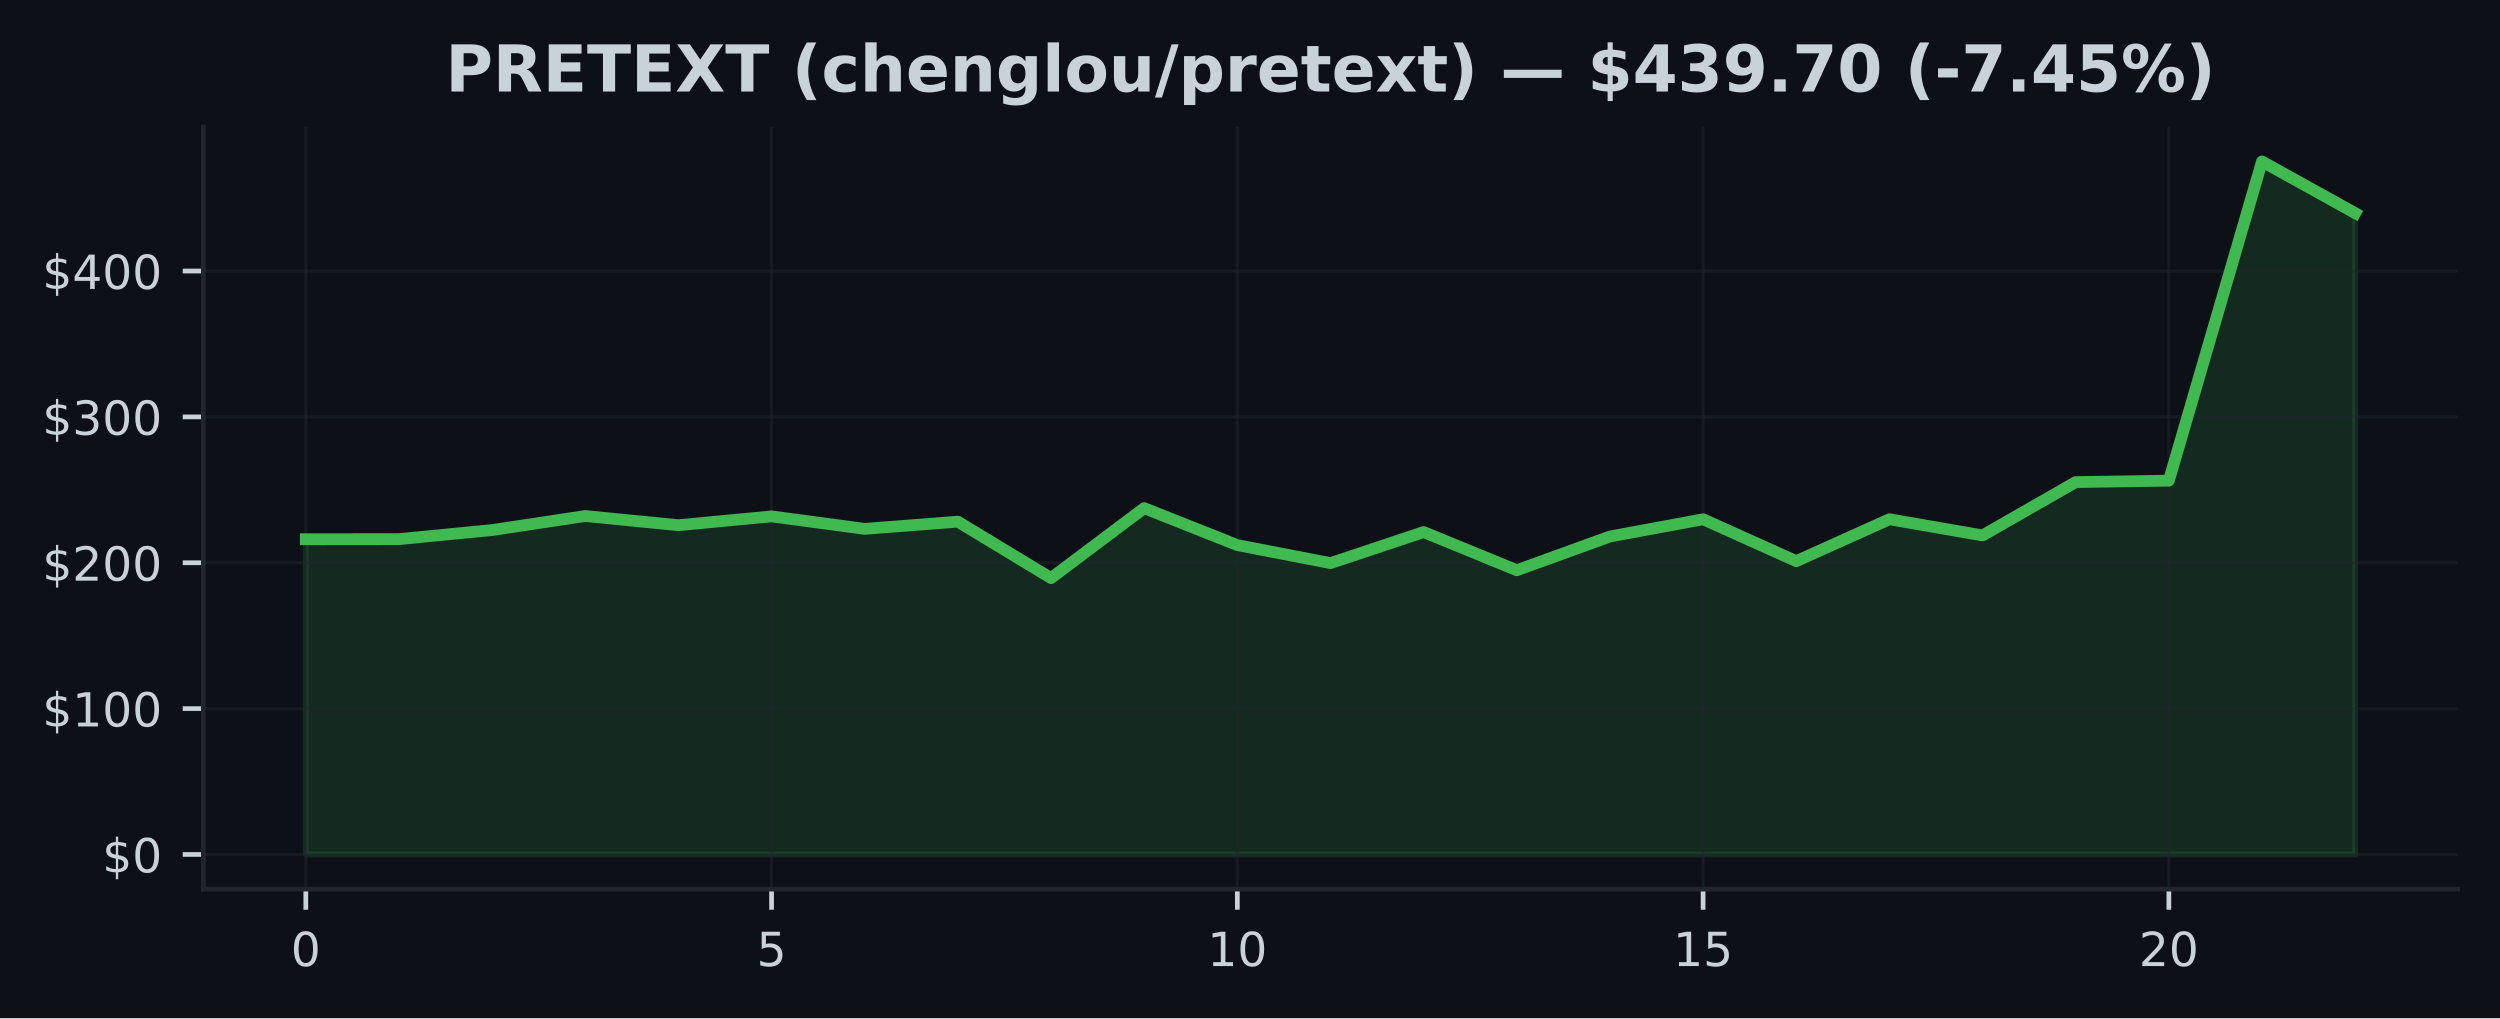
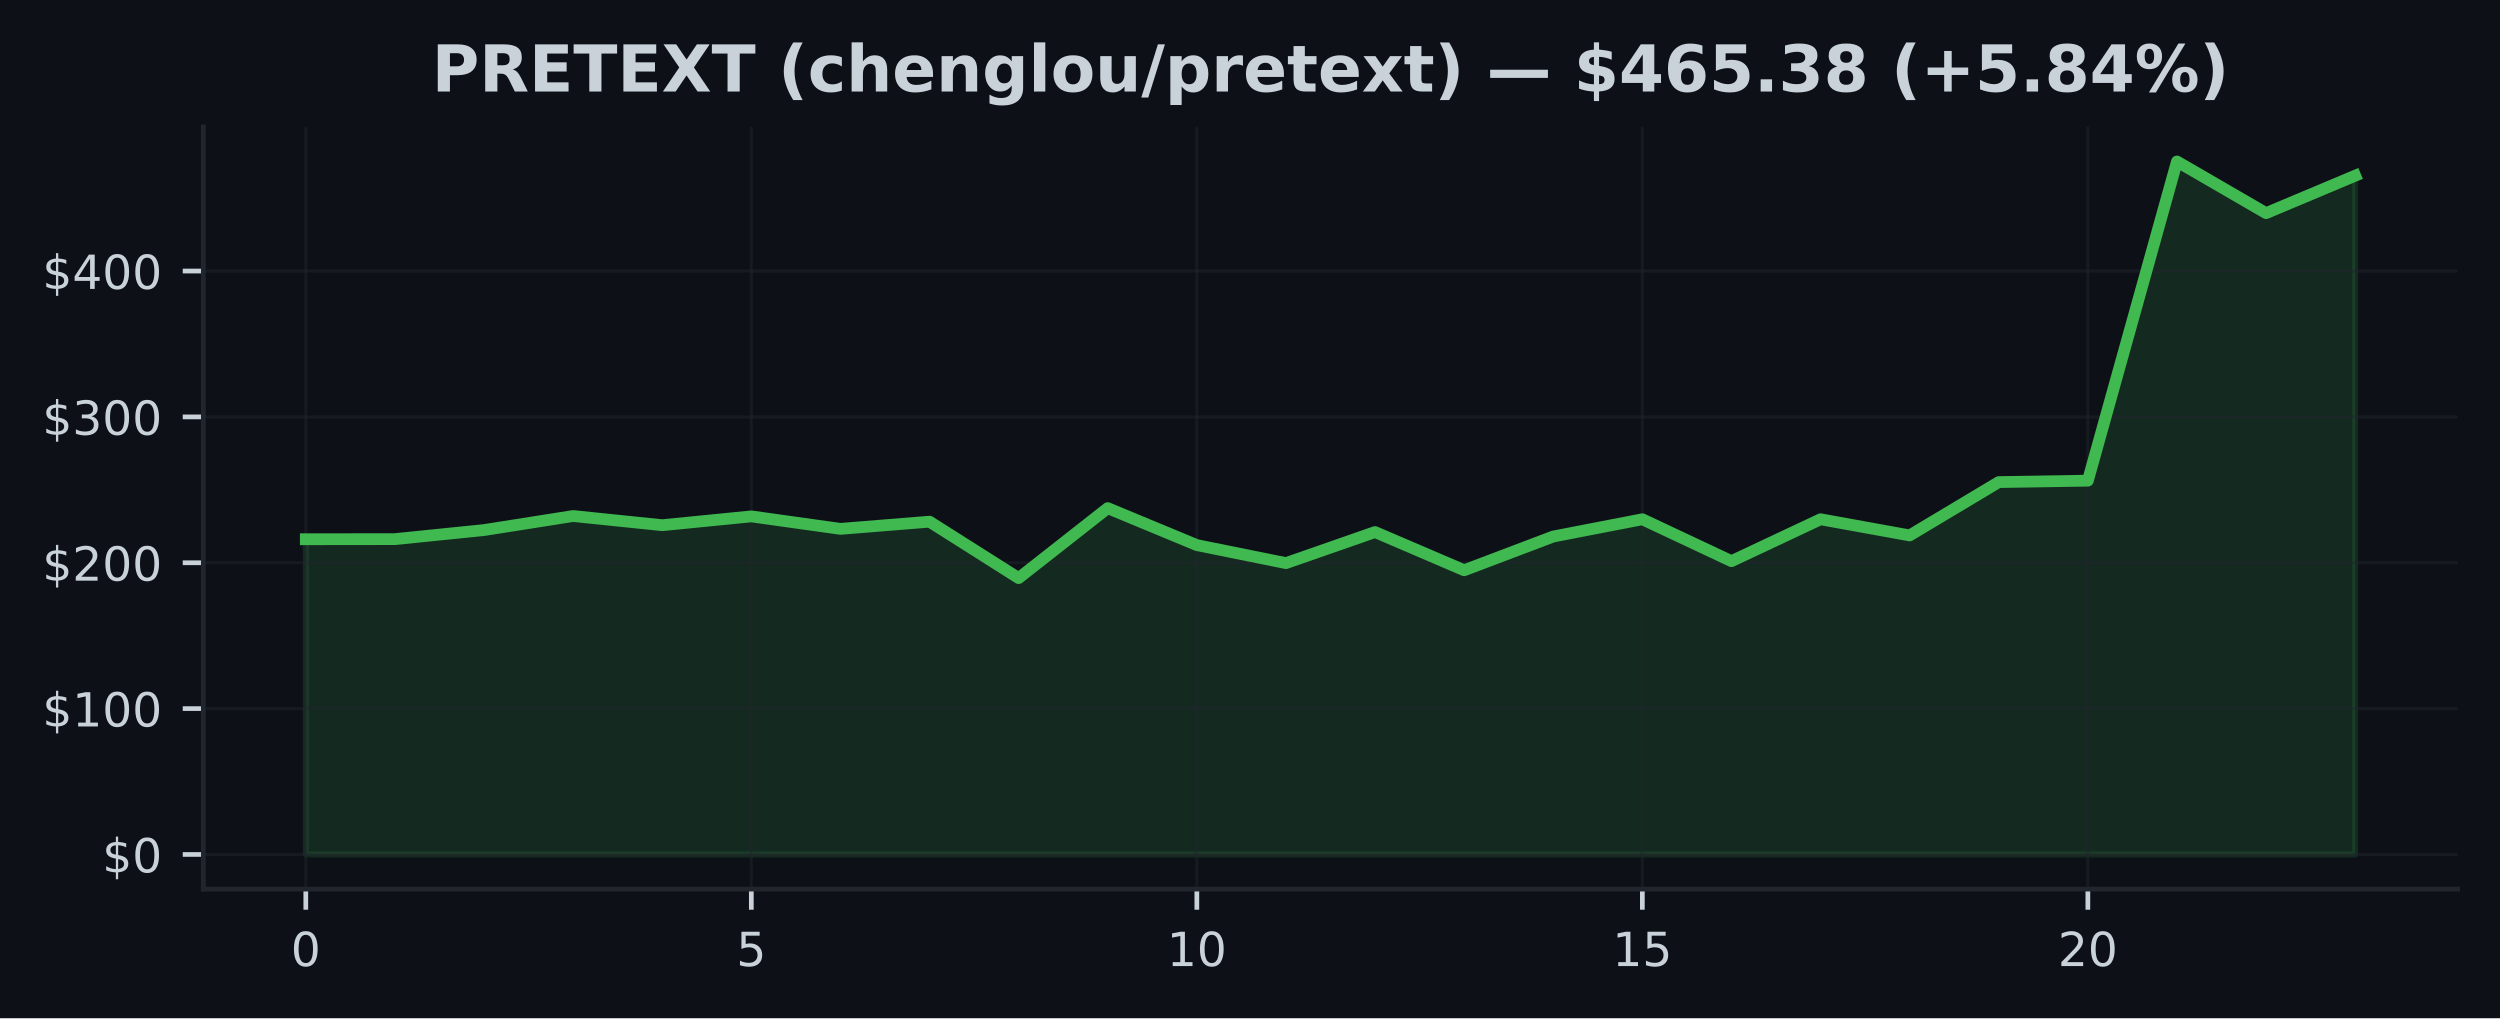
<svg xmlns="http://www.w3.org/2000/svg" xmlns:xlink="http://www.w3.org/1999/xlink" width="424.91pt" height="173.061pt" viewBox="0 0 424.91 173.061" version="1.1">
  <defs>
    <style type="text/css">*{stroke-linejoin: round; stroke-linecap: butt}</style>
  </defs>
  <g id="figure_1">
    <g id="patch_1">
      <path d="M 0 173.061  L 424.91 173.061  L 424.91 0  L 0 0  z " style="fill: #0d1117" />
    </g>
    <g id="axes_1">
      <g id="patch_2">
        <path d="M 34.56 151.118  L 417.71 151.118  L 417.71 21.558  L 34.56 21.558  z " style="fill: #0d1117" />
      </g>
      <g id="FillBetweenPolyCollection_1">
        <defs>
-           <path id="m0fe71117f5" d="M 51.976 -27.832  L 51.976 -81.409  L 67.809 -81.429  L 83.641 -82.968  L 99.474 -85.355  L 115.306 -83.794  L 131.139 -85.293  L 146.972 -83.171  L 162.804 -84.396  L 178.637 -74.805  L 194.47 -86.696  L 210.302 -80.412  L 226.135 -77.35  L 241.968 -82.631  L 257.8 -76.138  L 273.633 -81.872  L 289.466 -84.805  L 305.298 -77.683  L 321.131 -84.805  L 336.964 -82.058  L 352.796 -91.124  L 368.629 -91.367  L 384.461 -145.613  L 400.294 -136.835  L 400.294 -27.832  L 400.294 -27.832  L 384.461 -27.832  L 368.629 -27.832  L 352.796 -27.832  L 336.964 -27.832  L 321.131 -27.832  L 305.298 -27.832  L 289.466 -27.832  L 273.633 -27.832  L 257.8 -27.832  L 241.968 -27.832  L 226.135 -27.832  L 210.302 -27.832  L 194.47 -27.832  L 178.637 -27.832  L 162.804 -27.832  L 146.972 -27.832  L 131.139 -27.832  L 115.306 -27.832  L 99.474 -27.832  L 83.641 -27.832  L 67.809 -27.832  L 51.976 -27.832  z " style="stroke: #3fb950; stroke-opacity: 0.15" />
+           <path id="m3e4d096dc9" d="M 51.976 -27.832  L 51.976 -81.409  L 67.12 -81.429  L 82.264 -82.968  L 97.409 -85.355  L 112.553 -83.794  L 127.697 -85.293  L 142.842 -83.171  L 157.986 -84.396  L 173.13 -74.805  L 188.274 -86.696  L 203.419 -80.412  L 218.563 -77.35  L 233.707 -82.631  L 248.851 -76.138  L 263.996 -81.872  L 279.14 -84.805  L 294.284 -77.683  L 309.428 -84.805  L 324.573 -82.058  L 339.717 -91.124  L 354.861 -91.367  L 370.006 -145.613  L 385.15 -136.835  L 400.294 -143.201  L 400.294 -27.832  L 400.294 -27.832  L 385.15 -27.832  L 370.006 -27.832  L 354.861 -27.832  L 339.717 -27.832  L 324.573 -27.832  L 309.428 -27.832  L 294.284 -27.832  L 279.14 -27.832  L 263.996 -27.832  L 248.851 -27.832  L 233.707 -27.832  L 218.563 -27.832  L 203.419 -27.832  L 188.274 -27.832  L 173.13 -27.832  L 157.986 -27.832  L 142.842 -27.832  L 127.697 -27.832  L 112.553 -27.832  L 97.409 -27.832  L 82.264 -27.832  L 67.12 -27.832  L 51.976 -27.832  z " style="stroke: #3fb950; stroke-opacity: 0.15" />
        </defs>
-         <g clip-path="url(#p0e97b9443a)">
-           <use xlink:href="#m0fe71117f5" x="0" y="173.061" style="fill: #3fb950; fill-opacity: 0.15; stroke: #3fb950; stroke-opacity: 0.15" />
+         <g clip-path="url(#p9610a7f56f)">
+           <use xlink:href="#m3e4d096dc9" x="0" y="173.061" style="fill: #3fb950; fill-opacity: 0.15; stroke: #3fb950; stroke-opacity: 0.15" />
        </g>
      </g>
      <g id="matplotlib.axis_1">
        <g id="xtick_1">
          <g id="line2d_1">
-             <path d="M 51.976 151.118  L 51.976 21.558  " clip-path="url(#p0e97b9443a)" style="fill: none; stroke: #21262d; stroke-opacity: 0.5; stroke-width: 0.5; stroke-linecap: square" />
+             <path d="M 51.976 151.118  L 51.976 21.558  " clip-path="url(#p9610a7f56f)" style="fill: none; stroke: #21262d; stroke-opacity: 0.5; stroke-width: 0.5; stroke-linecap: square" />
          </g>
          <g id="line2d_2">
            <defs>
-               <path id="m4a9d9494be" d="M 0 0  L 0 3.5  " style="stroke: #c9d1d9; stroke-width: 0.8" />
+               <path id="m065b7b29c5" d="M 0 0  L 0 3.5  " style="stroke: #c9d1d9; stroke-width: 0.8" />
            </defs>
            <g>
-               <use xlink:href="#m4a9d9494be" x="51.976" y="151.118" style="fill: #c9d1d9; stroke: #c9d1d9; stroke-width: 0.8" />
+               <use xlink:href="#m065b7b29c5" x="51.976" y="151.118" style="fill: #c9d1d9; stroke: #c9d1d9; stroke-width: 0.8" />
            </g>
          </g>
          <g id="text_1">
            <g style="fill: #c9d1d9" transform="translate(49.43091 164.197) scale(0.08 -0.08)">
              <defs>
                <path id="DejaVuSans-30" d="M 2034 4250  Q 1547 4250 1301 3770  Q 1056 3291 1056 2328  Q 1056 1369 1301 889  Q 1547 409 2034 409  Q 2525 409 2770 889  Q 3016 1369 3016 2328  Q 3016 3291 2770 3770  Q 2525 4250 2034 4250  z M 2034 4750  Q 2819 4750 3233 4129  Q 3647 3509 3647 2328  Q 3647 1150 3233 529  Q 2819 -91 2034 -91  Q 1250 -91 836 529  Q 422 1150 422 2328  Q 422 3509 836 4129  Q 1250 4750 2034 4750  z " transform="scale(0.015625)" />
              </defs>
              <use xlink:href="#DejaVuSans-30" />
            </g>
          </g>
        </g>
        <g id="xtick_2">
          <g id="line2d_3">
-             <path d="M 131.139 151.118  L 131.139 21.558  " clip-path="url(#p0e97b9443a)" style="fill: none; stroke: #21262d; stroke-opacity: 0.5; stroke-width: 0.5; stroke-linecap: square" />
+             <path d="M 127.697 151.118  L 127.697 21.558  " clip-path="url(#p9610a7f56f)" style="fill: none; stroke: #21262d; stroke-opacity: 0.5; stroke-width: 0.5; stroke-linecap: square" />
          </g>
          <g id="line2d_4">
            <g>
-               <use xlink:href="#m4a9d9494be" x="131.139" y="151.118" style="fill: #c9d1d9; stroke: #c9d1d9; stroke-width: 0.8" />
+               <use xlink:href="#m065b7b29c5" x="127.697" y="151.118" style="fill: #c9d1d9; stroke: #c9d1d9; stroke-width: 0.8" />
            </g>
          </g>
          <g id="text_2">
-             <g style="fill: #c9d1d9" transform="translate(128.5941 164.197) scale(0.08 -0.08)">
+             <g style="fill: #c9d1d9" transform="translate(125.1523 164.197) scale(0.08 -0.08)">
              <defs>
                <path id="DejaVuSans-35" d="M 691 4666  L 3169 4666  L 3169 4134  L 1269 4134  L 1269 2991  Q 1406 3038 1543 3061  Q 1681 3084 1819 3084  Q 2600 3084 3056 2656  Q 3513 2228 3513 1497  Q 3513 744 3044 326  Q 2575 -91 1722 -91  Q 1428 -91 1123 -41  Q 819 9 494 109  L 494 744  Q 775 591 1075 516  Q 1375 441 1709 441  Q 2250 441 2565 725  Q 2881 1009 2881 1497  Q 2881 1984 2565 2268  Q 2250 2553 1709 2553  Q 1456 2553 1204 2497  Q 953 2441 691 2322  L 691 4666  z " transform="scale(0.015625)" />
              </defs>
              <use xlink:href="#DejaVuSans-35" />
            </g>
          </g>
        </g>
        <g id="xtick_3">
          <g id="line2d_5">
-             <path d="M 210.302 151.118  L 210.302 21.558  " clip-path="url(#p0e97b9443a)" style="fill: none; stroke: #21262d; stroke-opacity: 0.5; stroke-width: 0.5; stroke-linecap: square" />
+             <path d="M 203.419 151.118  L 203.419 21.558  " clip-path="url(#p9610a7f56f)" style="fill: none; stroke: #21262d; stroke-opacity: 0.5; stroke-width: 0.5; stroke-linecap: square" />
          </g>
          <g id="line2d_6">
            <g>
-               <use xlink:href="#m4a9d9494be" x="210.302" y="151.118" style="fill: #c9d1d9; stroke: #c9d1d9; stroke-width: 0.8" />
+               <use xlink:href="#m065b7b29c5" x="203.419" y="151.118" style="fill: #c9d1d9; stroke: #c9d1d9; stroke-width: 0.8" />
            </g>
          </g>
          <g id="text_3">
-             <g style="fill: #c9d1d9" transform="translate(205.2124 164.197) scale(0.08 -0.08)">
+             <g style="fill: #c9d1d9" transform="translate(198.3286 164.197) scale(0.08 -0.08)">
              <defs>
                <path id="DejaVuSans-31" d="M 794 531  L 1825 531  L 1825 4091  L 703 3866  L 703 4441  L 1819 4666  L 2450 4666  L 2450 531  L 3481 531  L 3481 0  L 794 0  L 794 531  z " transform="scale(0.015625)" />
              </defs>
              <use xlink:href="#DejaVuSans-31" />
              <use xlink:href="#DejaVuSans-30" transform="translate(63.62305 0)" />
            </g>
          </g>
        </g>
        <g id="xtick_4">
          <g id="line2d_7">
-             <path d="M 289.466 151.118  L 289.466 21.558  " clip-path="url(#p0e97b9443a)" style="fill: none; stroke: #21262d; stroke-opacity: 0.5; stroke-width: 0.5; stroke-linecap: square" />
+             <path d="M 279.14 151.118  L 279.14 21.558  " clip-path="url(#p9610a7f56f)" style="fill: none; stroke: #21262d; stroke-opacity: 0.5; stroke-width: 0.5; stroke-linecap: square" />
          </g>
          <g id="line2d_8">
            <g>
-               <use xlink:href="#m4a9d9494be" x="289.466" y="151.118" style="fill: #c9d1d9; stroke: #c9d1d9; stroke-width: 0.8" />
+               <use xlink:href="#m065b7b29c5" x="279.14" y="151.118" style="fill: #c9d1d9; stroke: #c9d1d9; stroke-width: 0.8" />
            </g>
          </g>
          <g id="text_4">
-             <g style="fill: #c9d1d9" transform="translate(284.3756 164.197) scale(0.08 -0.08)">
+             <g style="fill: #c9d1d9" transform="translate(274.0499 164.197) scale(0.08 -0.08)">
              <use xlink:href="#DejaVuSans-31" />
              <use xlink:href="#DejaVuSans-35" transform="translate(63.62305 0)" />
            </g>
          </g>
        </g>
        <g id="xtick_5">
          <g id="line2d_9">
-             <path d="M 368.629 151.118  L 368.629 21.558  " clip-path="url(#p0e97b9443a)" style="fill: none; stroke: #21262d; stroke-opacity: 0.5; stroke-width: 0.5; stroke-linecap: square" />
+             <path d="M 354.861 151.118  L 354.861 21.558  " clip-path="url(#p9610a7f56f)" style="fill: none; stroke: #21262d; stroke-opacity: 0.5; stroke-width: 0.5; stroke-linecap: square" />
          </g>
          <g id="line2d_10">
            <g>
-               <use xlink:href="#m4a9d9494be" x="368.629" y="151.118" style="fill: #c9d1d9; stroke: #c9d1d9; stroke-width: 0.8" />
+               <use xlink:href="#m065b7b29c5" x="354.861" y="151.118" style="fill: #c9d1d9; stroke: #c9d1d9; stroke-width: 0.8" />
            </g>
          </g>
          <g id="text_5">
-             <g style="fill: #c9d1d9" transform="translate(363.5388 164.197) scale(0.08 -0.08)">
+             <g style="fill: #c9d1d9" transform="translate(349.7713 164.197) scale(0.08 -0.08)">
              <defs>
                <path id="DejaVuSans-32" d="M 1228 531  L 3431 531  L 3431 0  L 469 0  L 469 531  Q 828 903 1448 1529  Q 2069 2156 2228 2338  Q 2531 2678 2651 2914  Q 2772 3150 2772 3378  Q 2772 3750 2511 3984  Q 2250 4219 1831 4219  Q 1534 4219 1204 4116  Q 875 4013 500 3803  L 500 4441  Q 881 4594 1212 4672  Q 1544 4750 1819 4750  Q 2544 4750 2975 4387  Q 3406 4025 3406 3419  Q 3406 3131 3298 2873  Q 3191 2616 2906 2266  Q 2828 2175 2409 1742  Q 1991 1309 1228 531  z " transform="scale(0.015625)" />
              </defs>
              <use xlink:href="#DejaVuSans-32" />
              <use xlink:href="#DejaVuSans-30" transform="translate(63.62305 0)" />
            </g>
          </g>
        </g>
      </g>
      <g id="matplotlib.axis_2">
        <g id="ytick_1">
          <g id="line2d_11">
-             <path d="M 34.56 145.229  L 417.71 145.229  " clip-path="url(#p0e97b9443a)" style="fill: none; stroke: #21262d; stroke-opacity: 0.5; stroke-width: 0.5; stroke-linecap: square" />
+             <path d="M 34.56 145.229  L 417.71 145.229  " clip-path="url(#p9610a7f56f)" style="fill: none; stroke: #21262d; stroke-opacity: 0.5; stroke-width: 0.5; stroke-linecap: square" />
          </g>
          <g id="line2d_12">
            <defs>
-               <path id="m7439205a4d" d="M 0 0  L -3.5 0  " style="stroke: #c9d1d9; stroke-width: 0.8" />
+               <path id="m21ee7d359d" d="M 0 0  L -3.5 0  " style="stroke: #c9d1d9; stroke-width: 0.8" />
            </defs>
            <g>
-               <use xlink:href="#m7439205a4d" x="34.56" y="145.229" style="fill: #c9d1d9; stroke: #c9d1d9; stroke-width: 0.8" />
+               <use xlink:href="#m21ee7d359d" x="34.56" y="145.229" style="fill: #c9d1d9; stroke: #c9d1d9; stroke-width: 0.8" />
            </g>
          </g>
          <g id="text_6">
            <g style="fill: #c9d1d9" transform="translate(17.38 148.2686) scale(0.08 -0.08)">
              <defs>
                <path id="DejaVuSans-24" d="M 2163 -941  L 1850 -941  L 1847 0  Q 1519 6 1191 76  Q 863 147 531 288  L 531 850  Q 850 650 1176 548  Q 1503 447 1850 444  L 1850 1869  Q 1159 1981 845 2250  Q 531 2519 531 2988  Q 531 3497 872 3790  Q 1213 4084 1850 4128  L 1850 4863  L 2163 4863  L 2163 4138  Q 2453 4125 2725 4076  Q 2997 4028 3256 3944  L 3256 3397  Q 2997 3528 2723 3600  Q 2450 3672 2163 3684  L 2163 2350  Q 2872 2241 3206 1959  Q 3541 1678 3541 1191  Q 3541 663 3186 358  Q 2831 53 2163 6  L 2163 -941  z M 1850 2406  L 1850 3688  Q 1488 3647 1297 3481  Q 1106 3316 1106 3041  Q 1106 2772 1282 2622  Q 1459 2472 1850 2406  z M 2163 1806  L 2163 453  Q 2559 506 2761 678  Q 2963 850 2963 1131  Q 2963 1406 2770 1568  Q 2578 1731 2163 1806  z " transform="scale(0.015625)" />
              </defs>
              <use xlink:href="#DejaVuSans-24" />
              <use xlink:href="#DejaVuSans-30" transform="translate(63.62305 0)" />
            </g>
          </g>
        </g>
        <g id="ytick_2">
          <g id="line2d_13">
-             <path d="M 34.56 120.439  L 417.71 120.439  " clip-path="url(#p0e97b9443a)" style="fill: none; stroke: #21262d; stroke-opacity: 0.5; stroke-width: 0.5; stroke-linecap: square" />
+             <path d="M 34.56 120.439  L 417.71 120.439  " clip-path="url(#p9610a7f56f)" style="fill: none; stroke: #21262d; stroke-opacity: 0.5; stroke-width: 0.5; stroke-linecap: square" />
          </g>
          <g id="line2d_14">
            <g>
-               <use xlink:href="#m7439205a4d" x="34.56" y="120.439" style="fill: #c9d1d9; stroke: #c9d1d9; stroke-width: 0.8" />
+               <use xlink:href="#m21ee7d359d" x="34.56" y="120.439" style="fill: #c9d1d9; stroke: #c9d1d9; stroke-width: 0.8" />
            </g>
          </g>
          <g id="text_7">
            <g style="fill: #c9d1d9" transform="translate(7.2 123.4781) scale(0.08 -0.08)">
              <use xlink:href="#DejaVuSans-24" />
              <use xlink:href="#DejaVuSans-31" transform="translate(63.62305 0)" />
              <use xlink:href="#DejaVuSans-30" transform="translate(127.2461 0)" />
              <use xlink:href="#DejaVuSans-30" transform="translate(190.8691 0)" />
            </g>
          </g>
        </g>
        <g id="ytick_3">
          <g id="line2d_15">
-             <path d="M 34.56 95.648  L 417.71 95.648  " clip-path="url(#p0e97b9443a)" style="fill: none; stroke: #21262d; stroke-opacity: 0.5; stroke-width: 0.5; stroke-linecap: square" />
+             <path d="M 34.56 95.648  L 417.71 95.648  " clip-path="url(#p9610a7f56f)" style="fill: none; stroke: #21262d; stroke-opacity: 0.5; stroke-width: 0.5; stroke-linecap: square" />
          </g>
          <g id="line2d_16">
            <g>
-               <use xlink:href="#m7439205a4d" x="34.56" y="95.648" style="fill: #c9d1d9; stroke: #c9d1d9; stroke-width: 0.8" />
+               <use xlink:href="#m21ee7d359d" x="34.56" y="95.648" style="fill: #c9d1d9; stroke: #c9d1d9; stroke-width: 0.8" />
            </g>
          </g>
          <g id="text_8">
            <g style="fill: #c9d1d9" transform="translate(7.2 98.6877) scale(0.08 -0.08)">
              <use xlink:href="#DejaVuSans-24" />
              <use xlink:href="#DejaVuSans-32" transform="translate(63.62305 0)" />
              <use xlink:href="#DejaVuSans-30" transform="translate(127.2461 0)" />
              <use xlink:href="#DejaVuSans-30" transform="translate(190.8691 0)" />
            </g>
          </g>
        </g>
        <g id="ytick_4">
          <g id="line2d_17">
-             <path d="M 34.56 70.858  L 417.71 70.858  " clip-path="url(#p0e97b9443a)" style="fill: none; stroke: #21262d; stroke-opacity: 0.5; stroke-width: 0.5; stroke-linecap: square" />
+             <path d="M 34.56 70.858  L 417.71 70.858  " clip-path="url(#p9610a7f56f)" style="fill: none; stroke: #21262d; stroke-opacity: 0.5; stroke-width: 0.5; stroke-linecap: square" />
          </g>
          <g id="line2d_18">
            <g>
-               <use xlink:href="#m7439205a4d" x="34.56" y="70.858" style="fill: #c9d1d9; stroke: #c9d1d9; stroke-width: 0.8" />
+               <use xlink:href="#m21ee7d359d" x="34.56" y="70.858" style="fill: #c9d1d9; stroke: #c9d1d9; stroke-width: 0.8" />
            </g>
          </g>
          <g id="text_9">
            <g style="fill: #c9d1d9" transform="translate(7.2 73.89727) scale(0.08 -0.08)">
              <defs>
                <path id="DejaVuSans-33" d="M 2597 2516  Q 3050 2419 3304 2112  Q 3559 1806 3559 1356  Q 3559 666 3084 287  Q 2609 -91 1734 -91  Q 1441 -91 1130 -33  Q 819 25 488 141  L 488 750  Q 750 597 1062 519  Q 1375 441 1716 441  Q 2309 441 2620 675  Q 2931 909 2931 1356  Q 2931 1769 2642 2001  Q 2353 2234 1838 2234  L 1294 2234  L 1294 2753  L 1863 2753  Q 2328 2753 2575 2939  Q 2822 3125 2822 3475  Q 2822 3834 2567 4026  Q 2313 4219 1838 4219  Q 1578 4219 1281 4162  Q 984 4106 628 3988  L 628 4550  Q 988 4650 1302 4700  Q 1616 4750 1894 4750  Q 2613 4750 3031 4423  Q 3450 4097 3450 3541  Q 3450 3153 3228 2886  Q 3006 2619 2597 2516  z " transform="scale(0.015625)" />
              </defs>
              <use xlink:href="#DejaVuSans-24" />
              <use xlink:href="#DejaVuSans-33" transform="translate(63.62305 0)" />
              <use xlink:href="#DejaVuSans-30" transform="translate(127.2461 0)" />
              <use xlink:href="#DejaVuSans-30" transform="translate(190.8691 0)" />
            </g>
          </g>
        </g>
        <g id="ytick_5">
          <g id="line2d_19">
-             <path d="M 34.56 46.067  L 417.71 46.067  " clip-path="url(#p0e97b9443a)" style="fill: none; stroke: #21262d; stroke-opacity: 0.5; stroke-width: 0.5; stroke-linecap: square" />
+             <path d="M 34.56 46.067  L 417.71 46.067  " clip-path="url(#p9610a7f56f)" style="fill: none; stroke: #21262d; stroke-opacity: 0.5; stroke-width: 0.5; stroke-linecap: square" />
          </g>
          <g id="line2d_20">
            <g>
-               <use xlink:href="#m7439205a4d" x="34.56" y="46.067" style="fill: #c9d1d9; stroke: #c9d1d9; stroke-width: 0.8" />
+               <use xlink:href="#m21ee7d359d" x="34.56" y="46.067" style="fill: #c9d1d9; stroke: #c9d1d9; stroke-width: 0.8" />
            </g>
          </g>
          <g id="text_10">
            <g style="fill: #c9d1d9" transform="translate(7.2 49.10684) scale(0.08 -0.08)">
              <defs>
                <path id="DejaVuSans-34" d="M 2419 4116  L 825 1625  L 2419 1625  L 2419 4116  z M 2253 4666  L 3047 4666  L 3047 1625  L 3713 1625  L 3713 1100  L 3047 1100  L 3047 0  L 2419 0  L 2419 1100  L 313 1100  L 313 1709  L 2253 4666  z " transform="scale(0.015625)" />
              </defs>
              <use xlink:href="#DejaVuSans-24" />
              <use xlink:href="#DejaVuSans-34" transform="translate(63.62305 0)" />
              <use xlink:href="#DejaVuSans-30" transform="translate(127.2461 0)" />
              <use xlink:href="#DejaVuSans-30" transform="translate(190.8691 0)" />
            </g>
          </g>
        </g>
      </g>
      <g id="line2d_21">
-         <path d="M 51.976 91.652  L 67.809 91.632  L 83.641 90.093  L 99.474 87.705  L 115.306 89.267  L 131.139 87.767  L 146.972 89.89  L 162.804 88.665  L 178.637 98.256  L 194.47 86.364  L 210.302 92.649  L 226.135 95.71  L 241.968 90.43  L 257.8 96.923  L 273.633 91.189  L 289.466 88.256  L 305.298 95.378  L 321.131 88.256  L 336.964 91.003  L 352.796 81.937  L 368.629 81.694  L 384.461 27.447  L 400.294 36.226  " clip-path="url(#p0e97b9443a)" style="fill: none; stroke: #3fb950; stroke-width: 2; stroke-linecap: square" />
+         <path d="M 51.976 91.652  L 67.12 91.632  L 82.264 90.093  L 97.409 87.705  L 112.553 89.267  L 127.697 87.767  L 142.842 89.89  L 157.986 88.665  L 173.13 98.256  L 188.274 86.364  L 203.419 92.649  L 218.563 95.71  L 233.707 90.43  L 248.851 96.923  L 263.996 91.189  L 279.14 88.256  L 294.284 95.378  L 309.428 88.256  L 324.573 91.003  L 339.717 81.937  L 354.861 81.694  L 370.006 27.447  L 385.15 36.226  L 400.294 29.859  " clip-path="url(#p9610a7f56f)" style="fill: none; stroke: #3fb950; stroke-width: 2; stroke-linecap: square" />
      </g>
      <g id="patch_3">
        <path d="M 34.56 151.118  L 34.56 21.558  " style="fill: none; stroke: #21262d; stroke-width: 0.8; stroke-linejoin: miter; stroke-linecap: square" />
      </g>
      <g id="patch_4">
        <path d="M 34.56 151.118  L 417.71 151.118  " style="fill: none; stroke: #21262d; stroke-width: 0.8; stroke-linejoin: miter; stroke-linecap: square" />
      </g>
      <g id="text_11">
-         <g style="fill: #c9d1d9" transform="translate(75.72117 15.55828) scale(0.11 -0.11)">
+         <g style="fill: #c9d1d9" transform="translate(73.39484 15.55828) scale(0.11 -0.11)">
          <defs>
            <path id="DejaVuSans-Bold-50" d="M 588 4666  L 2584 4666  Q 3475 4666 3951 4270  Q 4428 3875 4428 3144  Q 4428 2409 3951 2014  Q 3475 1619 2584 1619  L 1791 1619  L 1791 0  L 588 0  L 588 4666  z M 1791 3794  L 1791 2491  L 2456 2491  Q 2806 2491 2997 2661  Q 3188 2831 3188 3144  Q 3188 3456 2997 3625  Q 2806 3794 2456 3794  L 1791 3794  z " transform="scale(0.015625)" />
            <path id="DejaVuSans-Bold-52" d="M 2297 2597  Q 2675 2597 2839 2737  Q 3003 2878 3003 3200  Q 3003 3519 2839 3656  Q 2675 3794 2297 3794  L 1791 3794  L 1791 2597  L 2297 2597  z M 1791 1766  L 1791 0  L 588 0  L 588 4666  L 2425 4666  Q 3347 4666 3776 4356  Q 4206 4047 4206 3378  Q 4206 2916 3982 2619  Q 3759 2322 3309 2181  Q 3556 2125 3751 1926  Q 3947 1728 4147 1325  L 4800 0  L 3519 0  L 2950 1159  Q 2778 1509 2601 1637  Q 2425 1766 2131 1766  L 1791 1766  z " transform="scale(0.015625)" />
            <path id="DejaVuSans-Bold-45" d="M 588 4666  L 3834 4666  L 3834 3756  L 1791 3756  L 1791 2888  L 3713 2888  L 3713 1978  L 1791 1978  L 1791 909  L 3903 909  L 3903 0  L 588 0  L 588 4666  z " transform="scale(0.015625)" />
            <path id="DejaVuSans-Bold-54" d="M 31 4666  L 4331 4666  L 4331 3756  L 2784 3756  L 2784 0  L 1581 0  L 1581 3756  L 31 3756  L 31 4666  z " transform="scale(0.015625)" />
            <path id="DejaVuSans-Bold-58" d="M 3188 2381  L 4806 0  L 3553 0  L 2463 1594  L 1381 0  L 122 0  L 1741 2381  L 184 4666  L 1441 4666  L 2463 3163  L 3481 4666  L 4744 4666  L 3188 2381  z " transform="scale(0.015625)" />
            <path id="DejaVuSans-Bold-20" transform="scale(0.015625)" />
            <path id="DejaVuSans-Bold-28" d="M 2413 -844  L 1484 -844  Q 1006 -72 778 623  Q 550 1319 550 2003  Q 550 2688 779 3389  Q 1009 4091 1484 4856  L 2413 4856  Q 2013 4116 1813 3408  Q 1613 2700 1613 2009  Q 1613 1319 1811 609  Q 2009 -100 2413 -844  z " transform="scale(0.015625)" />
            <path id="DejaVuSans-Bold-63" d="M 3366 3391  L 3366 2478  Q 3138 2634 2908 2709  Q 2678 2784 2431 2784  Q 1963 2784 1702 2511  Q 1441 2238 1441 1747  Q 1441 1256 1702 982  Q 1963 709 2431 709  Q 2694 709 2930 787  Q 3166 866 3366 1019  L 3366 103  Q 3103 6 2833 -42  Q 2563 -91 2291 -91  Q 1344 -91 809 395  Q 275 881 275 1747  Q 275 2613 809 3098  Q 1344 3584 2291 3584  Q 2566 3584 2833 3536  Q 3100 3488 3366 3391  z " transform="scale(0.015625)" />
            <path id="DejaVuSans-Bold-68" d="M 4056 2131  L 4056 0  L 2931 0  L 2931 347  L 2931 1625  Q 2931 2084 2911 2256  Q 2891 2428 2841 2509  Q 2775 2619 2662 2680  Q 2550 2741 2406 2741  Q 2056 2741 1856 2470  Q 1656 2200 1656 1722  L 1656 0  L 538 0  L 538 4863  L 1656 4863  L 1656 2988  Q 1909 3294 2193 3439  Q 2478 3584 2822 3584  Q 3428 3584 3742 3212  Q 4056 2841 4056 2131  z " transform="scale(0.015625)" />
            <path id="DejaVuSans-Bold-65" d="M 4031 1759  L 4031 1441  L 1416 1441  Q 1456 1047 1700 850  Q 1944 653 2381 653  Q 2734 653 3104 758  Q 3475 863 3866 1075  L 3866 213  Q 3469 63 3072 -14  Q 2675 -91 2278 -91  Q 1328 -91 801 392  Q 275 875 275 1747  Q 275 2603 792 3093  Q 1309 3584 2216 3584  Q 3041 3584 3536 3087  Q 4031 2591 4031 1759  z M 2881 2131  Q 2881 2450 2695 2645  Q 2509 2841 2209 2841  Q 1884 2841 1681 2658  Q 1478 2475 1428 2131  L 2881 2131  z " transform="scale(0.015625)" />
            <path id="DejaVuSans-Bold-6e" d="M 4056 2131  L 4056 0  L 2931 0  L 2931 347  L 2931 1631  Q 2931 2084 2911 2256  Q 2891 2428 2841 2509  Q 2775 2619 2662 2680  Q 2550 2741 2406 2741  Q 2056 2741 1856 2470  Q 1656 2200 1656 1722  L 1656 0  L 538 0  L 538 3500  L 1656 3500  L 1656 2988  Q 1909 3294 2193 3439  Q 2478 3584 2822 3584  Q 3428 3584 3742 3212  Q 4056 2841 4056 2131  z " transform="scale(0.015625)" />
            <path id="DejaVuSans-Bold-67" d="M 2919 594  Q 2688 288 2409 144  Q 2131 0 1766 0  Q 1125 0 706 504  Q 288 1009 288 1791  Q 288 2575 706 3076  Q 1125 3578 1766 3578  Q 2131 3578 2409 3434  Q 2688 3291 2919 2981  L 2919 3500  L 4044 3500  L 4044 353  Q 4044 -491 3511 -936  Q 2978 -1381 1966 -1381  Q 1638 -1381 1331 -1331  Q 1025 -1281 716 -1178  L 716 -306  Q 1009 -475 1290 -558  Q 1572 -641 1856 -641  Q 2406 -641 2662 -400  Q 2919 -159 2919 353  L 2919 594  z M 2181 2772  Q 1834 2772 1640 2515  Q 1447 2259 1447 1791  Q 1447 1309 1634 1061  Q 1822 813 2181 813  Q 2531 813 2725 1069  Q 2919 1325 2919 1791  Q 2919 2259 2725 2515  Q 2531 2772 2181 2772  z " transform="scale(0.015625)" />
            <path id="DejaVuSans-Bold-6c" d="M 538 4863  L 1656 4863  L 1656 0  L 538 0  L 538 4863  z " transform="scale(0.015625)" />
            <path id="DejaVuSans-Bold-6f" d="M 2203 2784  Q 1831 2784 1636 2517  Q 1441 2250 1441 1747  Q 1441 1244 1636 976  Q 1831 709 2203 709  Q 2569 709 2762 976  Q 2956 1244 2956 1747  Q 2956 2250 2762 2517  Q 2569 2784 2203 2784  z M 2203 3584  Q 3106 3584 3614 3096  Q 4122 2609 4122 1747  Q 4122 884 3614 396  Q 3106 -91 2203 -91  Q 1297 -91 786 396  Q 275 884 275 1747  Q 275 2609 786 3096  Q 1297 3584 2203 3584  z " transform="scale(0.015625)" />
            <path id="DejaVuSans-Bold-75" d="M 500 1363  L 500 3500  L 1625 3500  L 1625 3150  Q 1625 2866 1622 2436  Q 1619 2006 1619 1863  Q 1619 1441 1641 1255  Q 1663 1069 1716 984  Q 1784 875 1895 815  Q 2006 756 2150 756  Q 2500 756 2700 1025  Q 2900 1294 2900 1772  L 2900 3500  L 4019 3500  L 4019 0  L 2900 0  L 2900 506  Q 2647 200 2364 54  Q 2081 -91 1741 -91  Q 1134 -91 817 281  Q 500 653 500 1363  z " transform="scale(0.015625)" />
            <path id="DejaVuSans-Bold-2f" d="M 1644 4666  L 2338 4666  L 691 -594  L 0 -594  L 1644 4666  z " transform="scale(0.015625)" />
            <path id="DejaVuSans-Bold-70" d="M 1656 506  L 1656 -1331  L 538 -1331  L 538 3500  L 1656 3500  L 1656 2988  Q 1888 3294 2169 3439  Q 2450 3584 2816 3584  Q 3463 3584 3878 3070  Q 4294 2556 4294 1747  Q 4294 938 3878 423  Q 3463 -91 2816 -91  Q 2450 -91 2169 54  Q 1888 200 1656 506  z M 2400 2772  Q 2041 2772 1848 2508  Q 1656 2244 1656 1747  Q 1656 1250 1848 986  Q 2041 722 2400 722  Q 2759 722 2948 984  Q 3138 1247 3138 1747  Q 3138 2247 2948 2509  Q 2759 2772 2400 2772  z " transform="scale(0.015625)" />
            <path id="DejaVuSans-Bold-72" d="M 3138 2547  Q 2991 2616 2845 2648  Q 2700 2681 2553 2681  Q 2122 2681 1889 2404  Q 1656 2128 1656 1613  L 1656 0  L 538 0  L 538 3500  L 1656 3500  L 1656 2925  Q 1872 3269 2151 3426  Q 2431 3584 2822 3584  Q 2878 3584 2943 3579  Q 3009 3575 3134 3559  L 3138 2547  z " transform="scale(0.015625)" />
            <path id="DejaVuSans-Bold-74" d="M 1759 4494  L 1759 3500  L 2913 3500  L 2913 2700  L 1759 2700  L 1759 1216  Q 1759 972 1856 886  Q 1953 800 2241 800  L 2816 800  L 2816 0  L 1856 0  Q 1194 0 917 276  Q 641 553 641 1216  L 641 2700  L 84 2700  L 84 3500  L 641 3500  L 641 4494  L 1759 4494  z " transform="scale(0.015625)" />
            <path id="DejaVuSans-Bold-78" d="M 1422 1791  L 159 3500  L 1344 3500  L 2059 2463  L 2784 3500  L 3969 3500  L 2706 1797  L 4031 0  L 2847 0  L 2059 1106  L 1281 0  L 97 0  L 1422 1791  z " transform="scale(0.015625)" />
            <path id="DejaVuSans-Bold-29" d="M 513 -844  Q 913 -100 1113 609  Q 1313 1319 1313 2009  Q 1313 2700 1113 3408  Q 913 4116 513 4856  L 1441 4856  Q 1916 4091 2145 3389  Q 2375 2688 2375 2003  Q 2375 1319 2147 623  Q 1919 -72 1441 -844  L 513 -844  z " transform="scale(0.015625)" />
            <path id="DejaVuSans-Bold-2014" d="M 344 2156  L 6056 2156  L 6056 1350  L 344 1350  L 344 2156  z " transform="scale(0.015625)" />
            <path id="DejaVuSans-Bold-24" d="M 2484 -941  L 1978 -941  L 1975 0  Q 1584 16 1218 87  Q 853 159 506 288  L 506 1106  Q 866 922 1233 823  Q 1600 725 1978 713  L 1978 1684  L 1875 1703  Q 1128 1834 814 2115  Q 500 2397 500 2925  Q 500 3484 883 3798  Q 1266 4113 1975 4141  L 1978 4863  L 2484 4863  L 2484 4153  Q 2797 4128 3109 4075  Q 3422 4022 3738 3938  L 3738 3144  Q 3425 3275 3112 3348  Q 2800 3422 2484 3438  L 2484 2541  L 2584 2522  Q 3378 2397 3698 2105  Q 4019 1813 4019 1241  Q 4019 666 3637 358  Q 3256 50 2484 6  L 2484 -941  z M 1978 2613  L 1978 3428  Q 1756 3416 1623 3308  Q 1491 3200 1491 3034  Q 1491 2850 1612 2745  Q 1734 2641 1978 2613  z M 2484 1594  L 2484 725  Q 2756 728 2892 831  Q 3028 934 3028 1141  Q 3028 1353 2903 1458  Q 2778 1563 2484 1594  z " transform="scale(0.015625)" />
            <path id="DejaVuSans-Bold-34" d="M 2356 3675  L 1038 1722  L 2356 1722  L 2356 3675  z M 2156 4666  L 3494 4666  L 3494 1722  L 4159 1722  L 4159 850  L 3494 850  L 3494 0  L 2356 0  L 2356 850  L 288 850  L 288 1881  L 2156 4666  z " transform="scale(0.015625)" />
+             <path id="DejaVuSans-Bold-36" d="M 2316 2303  Q 2000 2303 1842 2098  Q 1684 1894 1684 1484  Q 1684 1075 1842 870  Q 2000 666 2316 666  Q 2634 666 2792 870  Q 2950 1075 2950 1484  Q 2950 1894 2792 2098  Q 2634 2303 2316 2303  z M 3803 4544  L 3803 3681  Q 3506 3822 3243 3889  Q 2981 3956 2731 3956  Q 2194 3956 1894 3657  Q 1594 3359 1544 2772  Q 1750 2925 1990 3001  Q 2231 3078 2516 3078  Q 3231 3078 3670 2659  Q 4109 2241 4109 1563  Q 4109 813 3618 361  Q 3128 -91 2303 -91  Q 1394 -91 895 523  Q 397 1138 397 2266  Q 397 3422 980 4083  Q 1563 4744 2578 4744  Q 2900 4744 3203 4694  Q 3506 4644 3803 4544  z " transform="scale(0.015625)" />
+             <path id="DejaVuSans-Bold-35" d="M 678 4666  L 3669 4666  L 3669 3781  L 1638 3781  L 1638 3059  Q 1775 3097 1914 3117  Q 2053 3138 2203 3138  Q 3056 3138 3531 2711  Q 4006 2284 4006 1522  Q 4006 766 3489 337  Q 2972 -91 2053 -91  Q 1656 -91 1267 -14  Q 878 63 494 219  L 494 1166  Q 875 947 1217 837  Q 1559 728 1863 728  Q 2300 728 2551 942  Q 2803 1156 2803 1522  Q 2803 1891 2551 2103  Q 2300 2316 1863 2316  Q 1603 2316 1309 2248  Q 1016 2181 678 2041  L 678 4666  z " transform="scale(0.015625)" />
+             <path id="DejaVuSans-Bold-2e" d="M 653 1209  L 1778 1209  L 1778 0  L 653 0  L 653 1209  z " transform="scale(0.015625)" />
            <path id="DejaVuSans-Bold-33" d="M 2981 2516  Q 3453 2394 3698 2092  Q 3944 1791 3944 1325  Q 3944 631 3412 270  Q 2881 -91 1863 -91  Q 1503 -91 1142 -33  Q 781 25 428 141  L 428 1069  Q 766 900 1098 814  Q 1431 728 1753 728  Q 2231 728 2486 893  Q 2741 1059 2741 1369  Q 2741 1688 2480 1852  Q 2219 2016 1709 2016  L 1228 2016  L 1228 2791  L 1734 2791  Q 2188 2791 2409 2933  Q 2631 3075 2631 3366  Q 2631 3634 2415 3781  Q 2200 3928 1806 3928  Q 1516 3928 1219 3862  Q 922 3797 628 3669  L 628 4550  Q 984 4650 1334 4700  Q 1684 4750 2022 4750  Q 2931 4750 3382 4451  Q 3834 4153 3834 3553  Q 3834 3144 3618 2883  Q 3403 2622 2981 2516  z " transform="scale(0.015625)" />
-             <path id="DejaVuSans-Bold-39" d="M 641 103  L 641 966  Q 928 831 1190 764  Q 1453 697 1709 697  Q 2247 697 2547 995  Q 2847 1294 2900 1881  Q 2688 1725 2447 1647  Q 2206 1569 1925 1569  Q 1209 1569 770 1986  Q 331 2403 331 3084  Q 331 3838 820 4291  Q 1309 4744 2131 4744  Q 3044 4744 3544 4128  Q 4044 3513 4044 2388  Q 4044 1231 3459 570  Q 2875 -91 1856 -91  Q 1528 -91 1228 -42  Q 928 6 641 103  z M 2125 2350  Q 2441 2350 2600 2554  Q 2759 2759 2759 3169  Q 2759 3575 2600 3781  Q 2441 3988 2125 3988  Q 1809 3988 1650 3781  Q 1491 3575 1491 3169  Q 1491 2759 1650 2554  Q 1809 2350 2125 2350  z " transform="scale(0.015625)" />
-             <path id="DejaVuSans-Bold-2e" d="M 653 1209  L 1778 1209  L 1778 0  L 653 0  L 653 1209  z " transform="scale(0.015625)" />
-             <path id="DejaVuSans-Bold-37" d="M 428 4666  L 3944 4666  L 3944 3988  L 2125 0  L 953 0  L 2675 3781  L 428 3781  L 428 4666  z " transform="scale(0.015625)" />
-             <path id="DejaVuSans-Bold-30" d="M 2944 2338  Q 2944 3213 2780 3570  Q 2616 3928 2228 3928  Q 1841 3928 1675 3570  Q 1509 3213 1509 2338  Q 1509 1453 1675 1090  Q 1841 728 2228 728  Q 2613 728 2778 1090  Q 2944 1453 2944 2338  z M 4147 2328  Q 4147 1169 3647 539  Q 3147 -91 2228 -91  Q 1306 -91 806 539  Q 306 1169 306 2328  Q 306 3491 806 4120  Q 1306 4750 2228 4750  Q 3147 4750 3647 4120  Q 4147 3491 4147 2328  z " transform="scale(0.015625)" />
-             <path id="DejaVuSans-Bold-2d" d="M 347 2297  L 2309 2297  L 2309 1388  L 347 1388  L 347 2297  z " transform="scale(0.015625)" />
-             <path id="DejaVuSans-Bold-35" d="M 678 4666  L 3669 4666  L 3669 3781  L 1638 3781  L 1638 3059  Q 1775 3097 1914 3117  Q 2053 3138 2203 3138  Q 3056 3138 3531 2711  Q 4006 2284 4006 1522  Q 4006 766 3489 337  Q 2972 -91 2053 -91  Q 1656 -91 1267 -14  Q 878 63 494 219  L 494 1166  Q 875 947 1217 837  Q 1559 728 1863 728  Q 2300 728 2551 942  Q 2803 1156 2803 1522  Q 2803 1891 2551 2103  Q 2300 2316 1863 2316  Q 1603 2316 1309 2248  Q 1016 2181 678 2041  L 678 4666  z " transform="scale(0.015625)" />
+             <path id="DejaVuSans-Bold-38" d="M 2228 2088  Q 1891 2088 1709 1903  Q 1528 1719 1528 1375  Q 1528 1031 1709 848  Q 1891 666 2228 666  Q 2563 666 2741 848  Q 2919 1031 2919 1375  Q 2919 1722 2741 1905  Q 2563 2088 2228 2088  z M 1350 2484  Q 925 2613 709 2878  Q 494 3144 494 3541  Q 494 4131 934 4440  Q 1375 4750 2228 4750  Q 3075 4750 3515 4442  Q 3956 4134 3956 3541  Q 3956 3144 3739 2878  Q 3522 2613 3097 2484  Q 3572 2353 3814 2058  Q 4056 1763 4056 1313  Q 4056 619 3595 264  Q 3134 -91 2228 -91  Q 1319 -91 855 264  Q 391 619 391 1313  Q 391 1763 633 2058  Q 875 2353 1350 2484  z M 1631 3419  Q 1631 3141 1786 2991  Q 1941 2841 2228 2841  Q 2509 2841 2662 2991  Q 2816 3141 2816 3419  Q 2816 3697 2662 3845  Q 2509 3994 2228 3994  Q 1941 3994 1786 3844  Q 1631 3694 1631 3419  z " transform="scale(0.015625)" />
+             <path id="DejaVuSans-Bold-2b" d="M 3053 4013  L 3053 2375  L 4684 2375  L 4684 1638  L 3053 1638  L 3053 0  L 2309 0  L 2309 1638  L 678 1638  L 678 2375  L 2309 2375  L 2309 4013  L 3053 4013  z " transform="scale(0.015625)" />
            <path id="DejaVuSans-Bold-25" d="M 4959 1925  Q 4738 1925 4616 1733  Q 4494 1541 4494 1184  Q 4494 825 4614 633  Q 4734 441 4959 441  Q 5184 441 5303 633  Q 5422 825 5422 1184  Q 5422 1541 5301 1733  Q 5181 1925 4959 1925  z M 4959 2450  Q 5541 2450 5875 2112  Q 6209 1775 6209 1184  Q 6209 594 5875 251  Q 5541 -91 4959 -91  Q 4378 -91 4042 251  Q 3706 594 3706 1184  Q 3706 1772 4042 2111  Q 4378 2450 4959 2450  z M 2094 -91  L 1403 -91  L 4319 4750  L 5013 4750  L 2094 -91  z M 1453 4750  Q 2034 4750 2367 4411  Q 2700 4072 2700 3481  Q 2700 2891 2367 2550  Q 2034 2209 1453 2209  Q 872 2209 539 2550  Q 206 2891 206 3481  Q 206 4072 539 4411  Q 872 4750 1453 4750  z M 1453 4225  Q 1228 4225 1106 4031  Q 984 3838 984 3481  Q 984 3122 1106 2926  Q 1228 2731 1453 2731  Q 1678 2731 1798 2926  Q 1919 3122 1919 3481  Q 1919 3838 1797 4031  Q 1675 4225 1453 4225  z " transform="scale(0.015625)" />
          </defs>
          <use xlink:href="#DejaVuSans-Bold-50" />
          <use xlink:href="#DejaVuSans-Bold-52" transform="translate(73.29102 0)" />
          <use xlink:href="#DejaVuSans-Bold-45" transform="translate(150.293 0)" />
          <use xlink:href="#DejaVuSans-Bold-54" transform="translate(218.6035 0)" />
          <use xlink:href="#DejaVuSans-Bold-45" transform="translate(286.8164 0)" />
          <use xlink:href="#DejaVuSans-Bold-58" transform="translate(355.127 0)" />
          <use xlink:href="#DejaVuSans-Bold-54" transform="translate(432.2266 0)" />
          <use xlink:href="#DejaVuSans-Bold-20" transform="translate(500.4395 0)" />
          <use xlink:href="#DejaVuSans-Bold-28" transform="translate(535.2539 0)" />
          <use xlink:href="#DejaVuSans-Bold-63" transform="translate(580.957 0)" />
          <use xlink:href="#DejaVuSans-Bold-68" transform="translate(640.2344 0)" />
          <use xlink:href="#DejaVuSans-Bold-65" transform="translate(711.4258 0)" />
          <use xlink:href="#DejaVuSans-Bold-6e" transform="translate(779.248 0)" />
          <use xlink:href="#DejaVuSans-Bold-67" transform="translate(850.4395 0)" />
          <use xlink:href="#DejaVuSans-Bold-6c" transform="translate(922.0215 0)" />
          <use xlink:href="#DejaVuSans-Bold-6f" transform="translate(956.2988 0)" />
          <use xlink:href="#DejaVuSans-Bold-75" transform="translate(1025 0)" />
          <use xlink:href="#DejaVuSans-Bold-2f" transform="translate(1096.191 0)" />
          <use xlink:href="#DejaVuSans-Bold-70" transform="translate(1132.715 0)" />
          <use xlink:href="#DejaVuSans-Bold-72" transform="translate(1204.297 0)" />
          <use xlink:href="#DejaVuSans-Bold-65" transform="translate(1253.613 0)" />
          <use xlink:href="#DejaVuSans-Bold-74" transform="translate(1321.436 0)" />
          <use xlink:href="#DejaVuSans-Bold-65" transform="translate(1369.238 0)" />
          <use xlink:href="#DejaVuSans-Bold-78" transform="translate(1437.061 0)" />
          <use xlink:href="#DejaVuSans-Bold-74" transform="translate(1501.562 0)" />
          <use xlink:href="#DejaVuSans-Bold-29" transform="translate(1549.365 0)" />
          <use xlink:href="#DejaVuSans-Bold-20" transform="translate(1595.068 0)" />
          <use xlink:href="#DejaVuSans-Bold-2014" transform="translate(1629.883 0)" />
          <use xlink:href="#DejaVuSans-Bold-20" transform="translate(1729.883 0)" />
          <use xlink:href="#DejaVuSans-Bold-24" transform="translate(1764.697 0)" />
          <use xlink:href="#DejaVuSans-Bold-34" transform="translate(1834.277 0)" />
-           <use xlink:href="#DejaVuSans-Bold-33" transform="translate(1903.857 0)" />
-           <use xlink:href="#DejaVuSans-Bold-39" transform="translate(1973.438 0)" />
+           <use xlink:href="#DejaVuSans-Bold-36" transform="translate(1903.857 0)" />
+           <use xlink:href="#DejaVuSans-Bold-35" transform="translate(1973.438 0)" />
          <use xlink:href="#DejaVuSans-Bold-2e" transform="translate(2043.018 0)" />
-           <use xlink:href="#DejaVuSans-Bold-37" transform="translate(2081.006 0)" />
-           <use xlink:href="#DejaVuSans-Bold-30" transform="translate(2150.586 0)" />
+           <use xlink:href="#DejaVuSans-Bold-33" transform="translate(2081.006 0)" />
+           <use xlink:href="#DejaVuSans-Bold-38" transform="translate(2150.586 0)" />
          <use xlink:href="#DejaVuSans-Bold-20" transform="translate(2220.166 0)" />
          <use xlink:href="#DejaVuSans-Bold-28" transform="translate(2254.98 0)" />
-           <use xlink:href="#DejaVuSans-Bold-2d" transform="translate(2300.684 0)" />
-           <use xlink:href="#DejaVuSans-Bold-37" transform="translate(2342.188 0)" />
-           <use xlink:href="#DejaVuSans-Bold-2e" transform="translate(2411.768 0)" />
-           <use xlink:href="#DejaVuSans-Bold-34" transform="translate(2449.756 0)" />
-           <use xlink:href="#DejaVuSans-Bold-35" transform="translate(2519.336 0)" />
-           <use xlink:href="#DejaVuSans-Bold-25" transform="translate(2588.916 0)" />
-           <use xlink:href="#DejaVuSans-Bold-29" transform="translate(2689.111 0)" />
+           <use xlink:href="#DejaVuSans-Bold-2b" transform="translate(2300.684 0)" />
+           <use xlink:href="#DejaVuSans-Bold-35" transform="translate(2384.473 0)" />
+           <use xlink:href="#DejaVuSans-Bold-2e" transform="translate(2454.053 0)" />
+           <use xlink:href="#DejaVuSans-Bold-38" transform="translate(2492.041 0)" />
+           <use xlink:href="#DejaVuSans-Bold-34" transform="translate(2561.621 0)" />
+           <use xlink:href="#DejaVuSans-Bold-25" transform="translate(2631.201 0)" />
+           <use xlink:href="#DejaVuSans-Bold-29" transform="translate(2731.396 0)" />
        </g>
      </g>
    </g>
  </g>
  <defs>
-     <clipPath id="p0e97b9443a">
+     <clipPath id="p9610a7f56f">
      <rect x="34.56" y="21.558" width="383.15" height="129.56" />
    </clipPath>
  </defs>
</svg>
